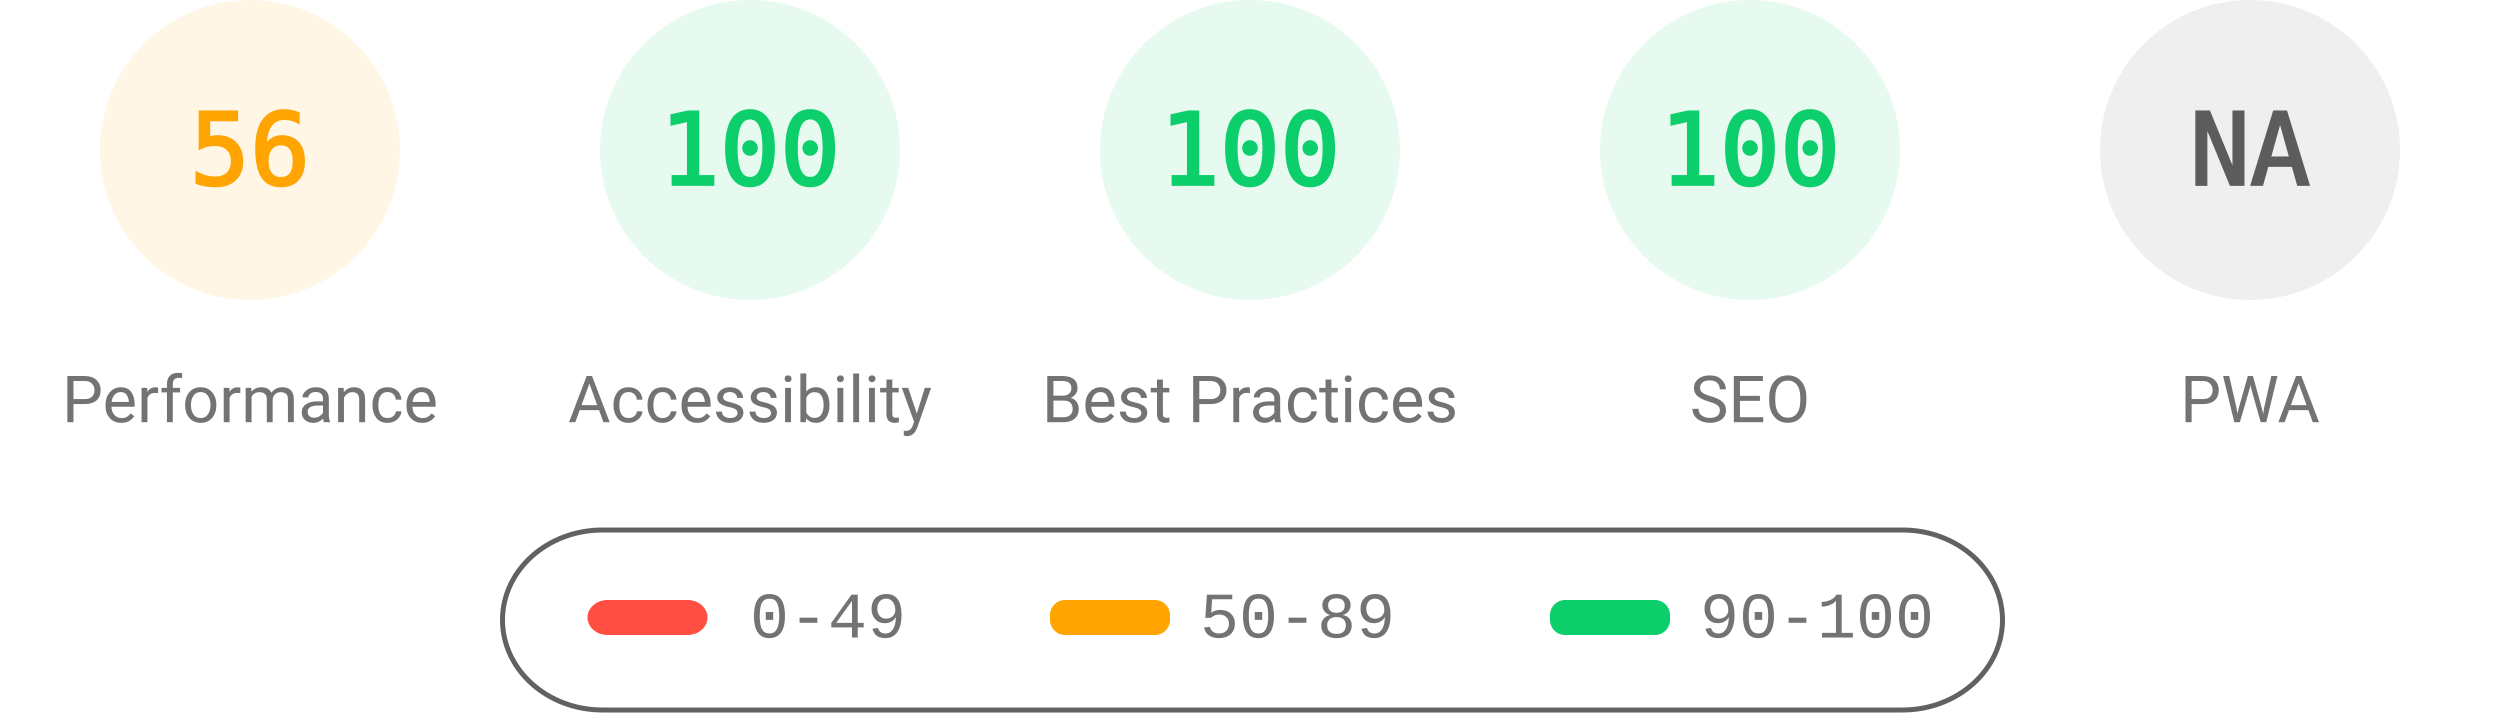
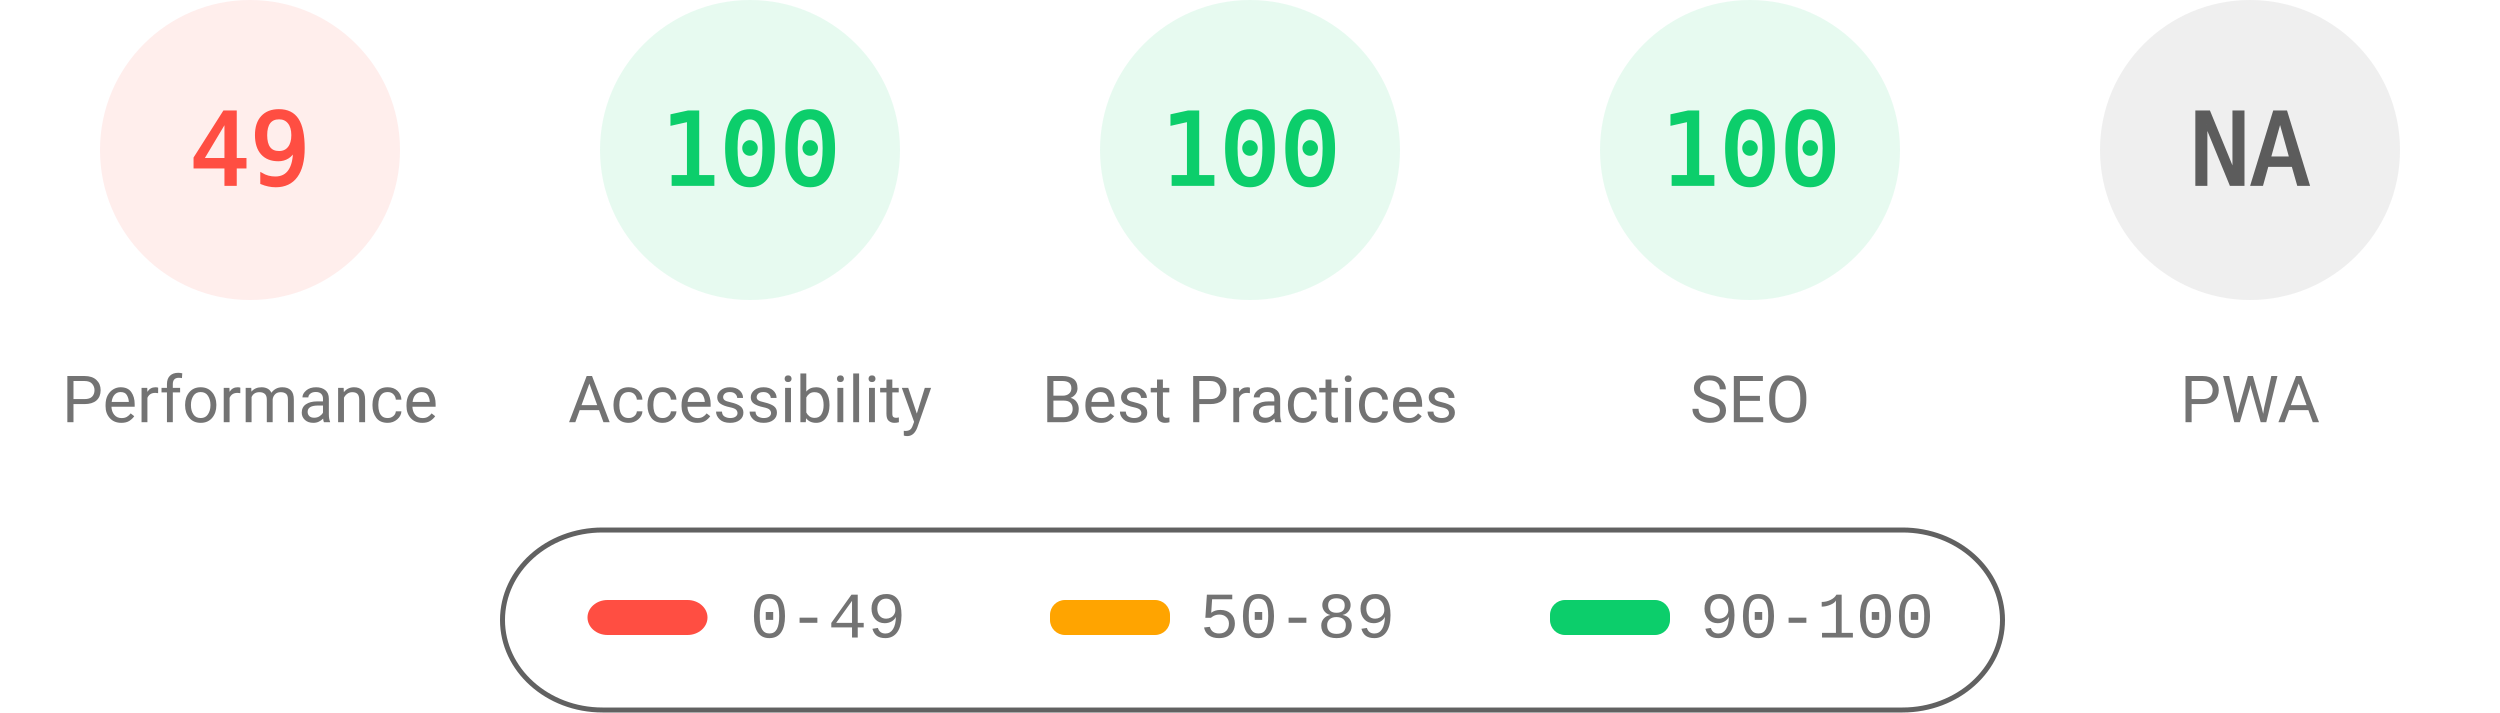
<svg xmlns="http://www.w3.org/2000/svg" fill="none" width="1000" height="285">
  <style>.gauge-base{opacity:.1}.gauge-arc{fill:none;animation-delay:250ms;stroke-linecap:round;transform:rotate(-90deg);transform-origin:100px 60px;animation:load-gauge 1s ease forwards}.guage-text{font-size:40px;font-family:monospace;text-align:center}.guage-red{color:#ff4e42;fill:#ff4e42;stroke:#ff4e42}.guage-orange{color:#ffa400;fill:#ffa400;stroke:#ffa400}.guage-green{color:#0cce6b;fill:#0cce6b;stroke:#0cce6b}.guage-undefined{color:#5c5c5c;fill:#5c5c5c;stroke:#5c5c5c}.guage-title{color:#737373;fill:#737373;stroke:none;font-size:26px;line-height:26px;font-family:Roboto,Halvetica,Arial,sans-serif}@keyframes load-gauge{from{stroke-dasharray:0 352.858}}</style>
-   <svg class="guage-div guage-perf guage-orange" viewBox="0 0 200 200" width="200" height="200">
+   <svg class="guage-div guage-perf guage-red" viewBox="0 0 200 200" width="200" height="200">
    <circle class="gauge-base" r="56" cx="100" cy="60" stroke-width="8" />
-     <circle class="gauge-arc guage-arc-1" r="56" cx="100" cy="60" stroke-width="8" style="stroke-dasharray:197.04,351.858" />
-     <text class="guage-text" x="100" y="60" alignment-baseline="central" dominant-baseline="central" text-anchor="middle">56</text>
+     <circle class="gauge-arc guage-arc-1" r="56" cx="100" cy="60" stroke-width="8" style="stroke-dasharray:172.41,351.858" />
+     <text class="guage-text" x="100" y="60" alignment-baseline="central" dominant-baseline="central" text-anchor="middle">49</text>
    <text class="guage-title" x="100" y="160" alignment-baseline="central" dominant-baseline="central" text-anchor="middle">Performance</text>
  </svg>
  <svg class="guage-div guage-acc guage-green" viewBox="0 0 200 200" width="200" height="200" x="200">
    <circle class="gauge-base" r="56" cx="100" cy="60" stroke-width="8" />
    <circle class="gauge-arc guage-arc-2" r="56" cx="100" cy="60" stroke-width="8" style="stroke-dasharray:351.858,351.858" />
    <text class="guage-text" x="100" y="60" alignment-baseline="central" dominant-baseline="central" text-anchor="middle">100</text>
    <text class="guage-title" x="100" y="160" alignment-baseline="central" dominant-baseline="central" text-anchor="middle">Accessibility</text>
  </svg>
  <svg class="guage-div guage-best guage-green" viewBox="0 0 200 200" width="200" height="200" x="400">
    <circle class="gauge-base" r="56" cx="100" cy="60" stroke-width="8" />
    <circle class="gauge-arc guage-arc-3" r="56" cx="100" cy="60" stroke-width="8" style="stroke-dasharray:351.858,351.858" />
    <text class="guage-text" x="100" y="60" alignment-baseline="central" dominant-baseline="central" text-anchor="middle">100</text>
    <text class="guage-title" x="100" y="160" alignment-baseline="central" dominant-baseline="central" text-anchor="middle">Best Practices</text>
  </svg>
  <svg class="guage-div guage-seo guage-green" viewBox="0 0 200 200" width="200" height="200" x="600">
    <circle class="gauge-base" r="56" cx="100" cy="60" stroke-width="8" />
    <circle class="gauge-arc guage-arc-4" r="56" cx="100" cy="60" stroke-width="8" style="stroke-dasharray:351.858,351.858" />
    <text class="guage-text" x="100" y="60" alignment-baseline="central" dominant-baseline="central" text-anchor="middle">100</text>
    <text class="guage-title" x="100" y="160" alignment-baseline="central" dominant-baseline="central" text-anchor="middle">SEO</text>
  </svg>
  <svg class="guage-div guage-pwa guage-undefined" viewBox="0 0 200 200" width="200" height="200" x="800">
    <circle class="gauge-base" r="56" cx="100" cy="60" stroke-width="8" />
    <circle class="gauge-arc guage-arc-4" r="56" cx="100" cy="60" stroke-width="8" style="stroke-dasharray:351.858,351.858" />
    <text class="guage-text" x="100" y="60" alignment-baseline="central" dominant-baseline="central" text-anchor="middle">NA</text>
    <text class="guage-title" x="100" y="160" alignment-baseline="central" dominant-baseline="central" text-anchor="middle">PWA</text>
  </svg>
  <svg width="604" height="76" x="200" y="210">
    <path fill="none" id="canvas_background" d="M-1-1h604v80H-1z" />
    <rect fill-opacity="0" stroke="#616161" stroke-width="2" rx="40" id="svg_2" height="72" width="600" y="2" x="1" fill="#000" />
    <rect stroke="#000" rx="8" id="svg_3" height="14" width="48" y="30" x="35" stroke-opacity="null" stroke-width="0" fill="#ff4e42" />
    <rect stroke="#000" rx="6" id="svg_4" height="14" width="48" y="30" x="220" stroke-opacity="null" stroke-width="0" fill="#ffa400" />
    <rect stroke="#000" rx="6" id="svg_5" height="14" width="48" y="30" x="420" stroke-opacity="null" stroke-width="0" fill="#0cce6b" />
    <text xml:space="preserve" text-anchor="start" font-family="'Courier New', Courier, monospace" font-size="26" id="svg_6" y="45" x="100" stroke-opacity="null" stroke-width="0" stroke="#000" fill="#737373">0-49</text>
    <text xml:space="preserve" text-anchor="start" font-family="'Courier New', Courier, monospace" font-size="26" id="svg_7" y="45" x="280" stroke-opacity="null" stroke-width="0" stroke="#000" fill="#737373">50-89</text>
    <text xml:space="preserve" text-anchor="start" font-family="'Courier New', Courier, monospace" font-size="26" id="svg_8" y="45" x="480" stroke-opacity="null" stroke-width="0" stroke="#000" fill="#737373">90-100</text>
  </svg>
</svg>
